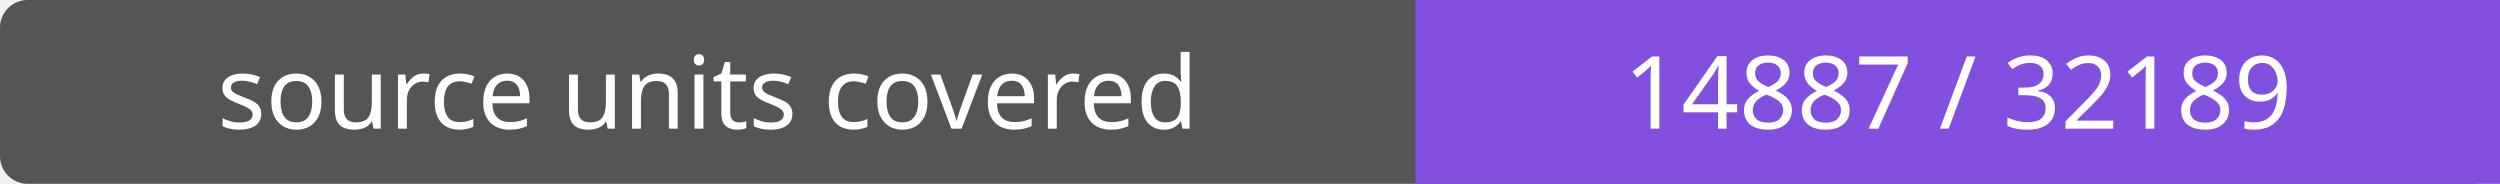
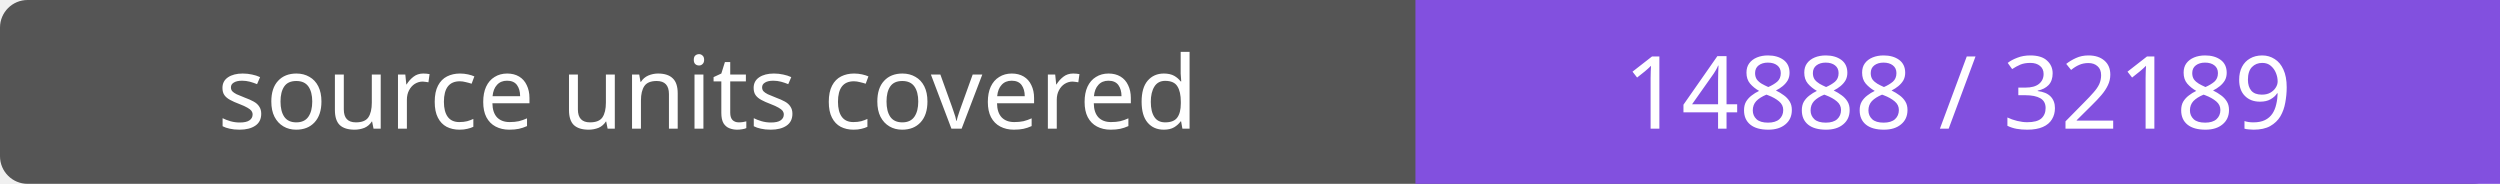
- <svg xmlns="http://www.w3.org/2000/svg" width="272" height="20" role="img" aria-label="source units covered: 14887 / 32189">
+ <svg xmlns="http://www.w3.org/2000/svg" width="272" height="20" role="img" aria-label="source units covered: 14888 / 32189">
  <rect width="272" height="20" rx="3" fill="#555" />
  <path fill="#8250df" d="M154 0h118v20H154z" />
  <g fill="#fff" text-anchor="middle" font-family="Verdana,sans-serif" font-size="11">
    <text x="77.0" y="14">source units covered</text>
-     <text x="213.0" y="14">14887 / 32189</text>
+     <text x="213.0" y="14">14888 / 32189</text>
  </g>
</svg>
